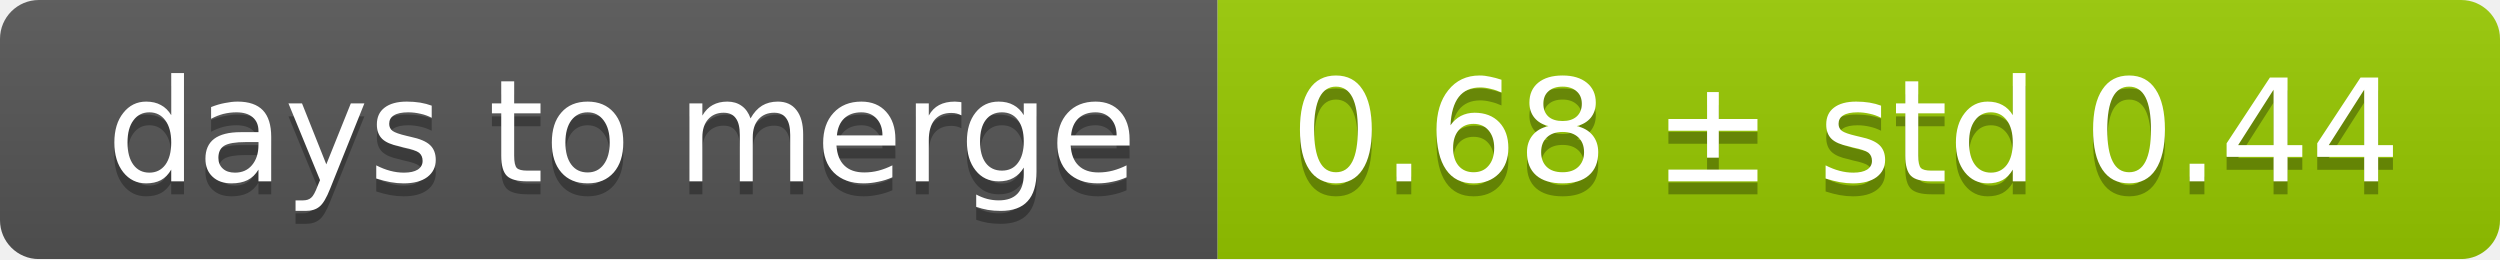
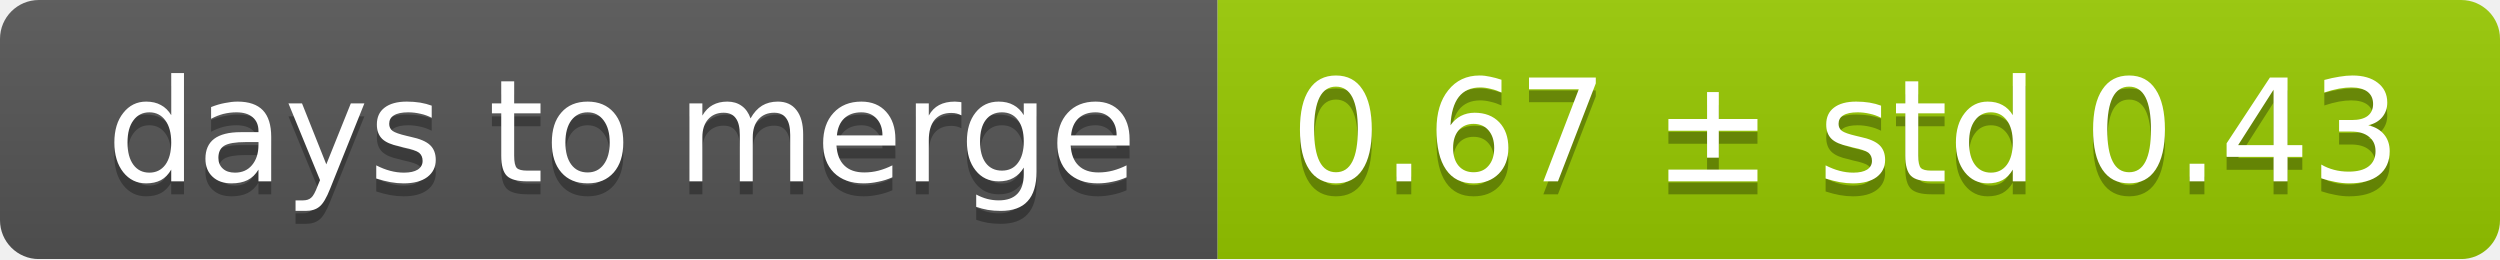
<svg xmlns="http://www.w3.org/2000/svg" width="193" height="20">
  <linearGradient id="smooth" x2="0" y2="100%">
    <stop offset="0" stop-color="#bbb" stop-opacity=".1" />
    <stop offset="1" stop-opacity=".1" />
  </linearGradient>
  <mask id="round">
    <rect width="193" height="20" rx="3" fill="#fff" />
  </mask>
  <g mask="url(#round)">
    <rect width="94" height="20" fill="#555" />
    <rect x="94" width="99" height="20" fill="#97ca00" />
    <rect width="193" height="20" fill="url(#smooth)" />
  </g>
  <g fill="#fff" text-anchor="middle" font-family="DejaVu Sans,Verdana,Geneva,sans-serif" font-size="11">
    <text x="48" y="15" fill="#010101" fill-opacity=".3">days to merge</text>
    <text x="48" y="14">days to merge</text>
-     <text x="142.5" y="15" fill="#010101" fill-opacity=".3">0.68 ± std 0.44</text>
-     <text x="142.5" y="14">0.68 ± std 0.44</text>
+     <text x="142.5" y="15" fill="#010101" fill-opacity=".3">0.67 ± std 0.43</text>
+     <text x="142.5" y="14">0.67 ± std 0.43</text>
  </g>
</svg>
